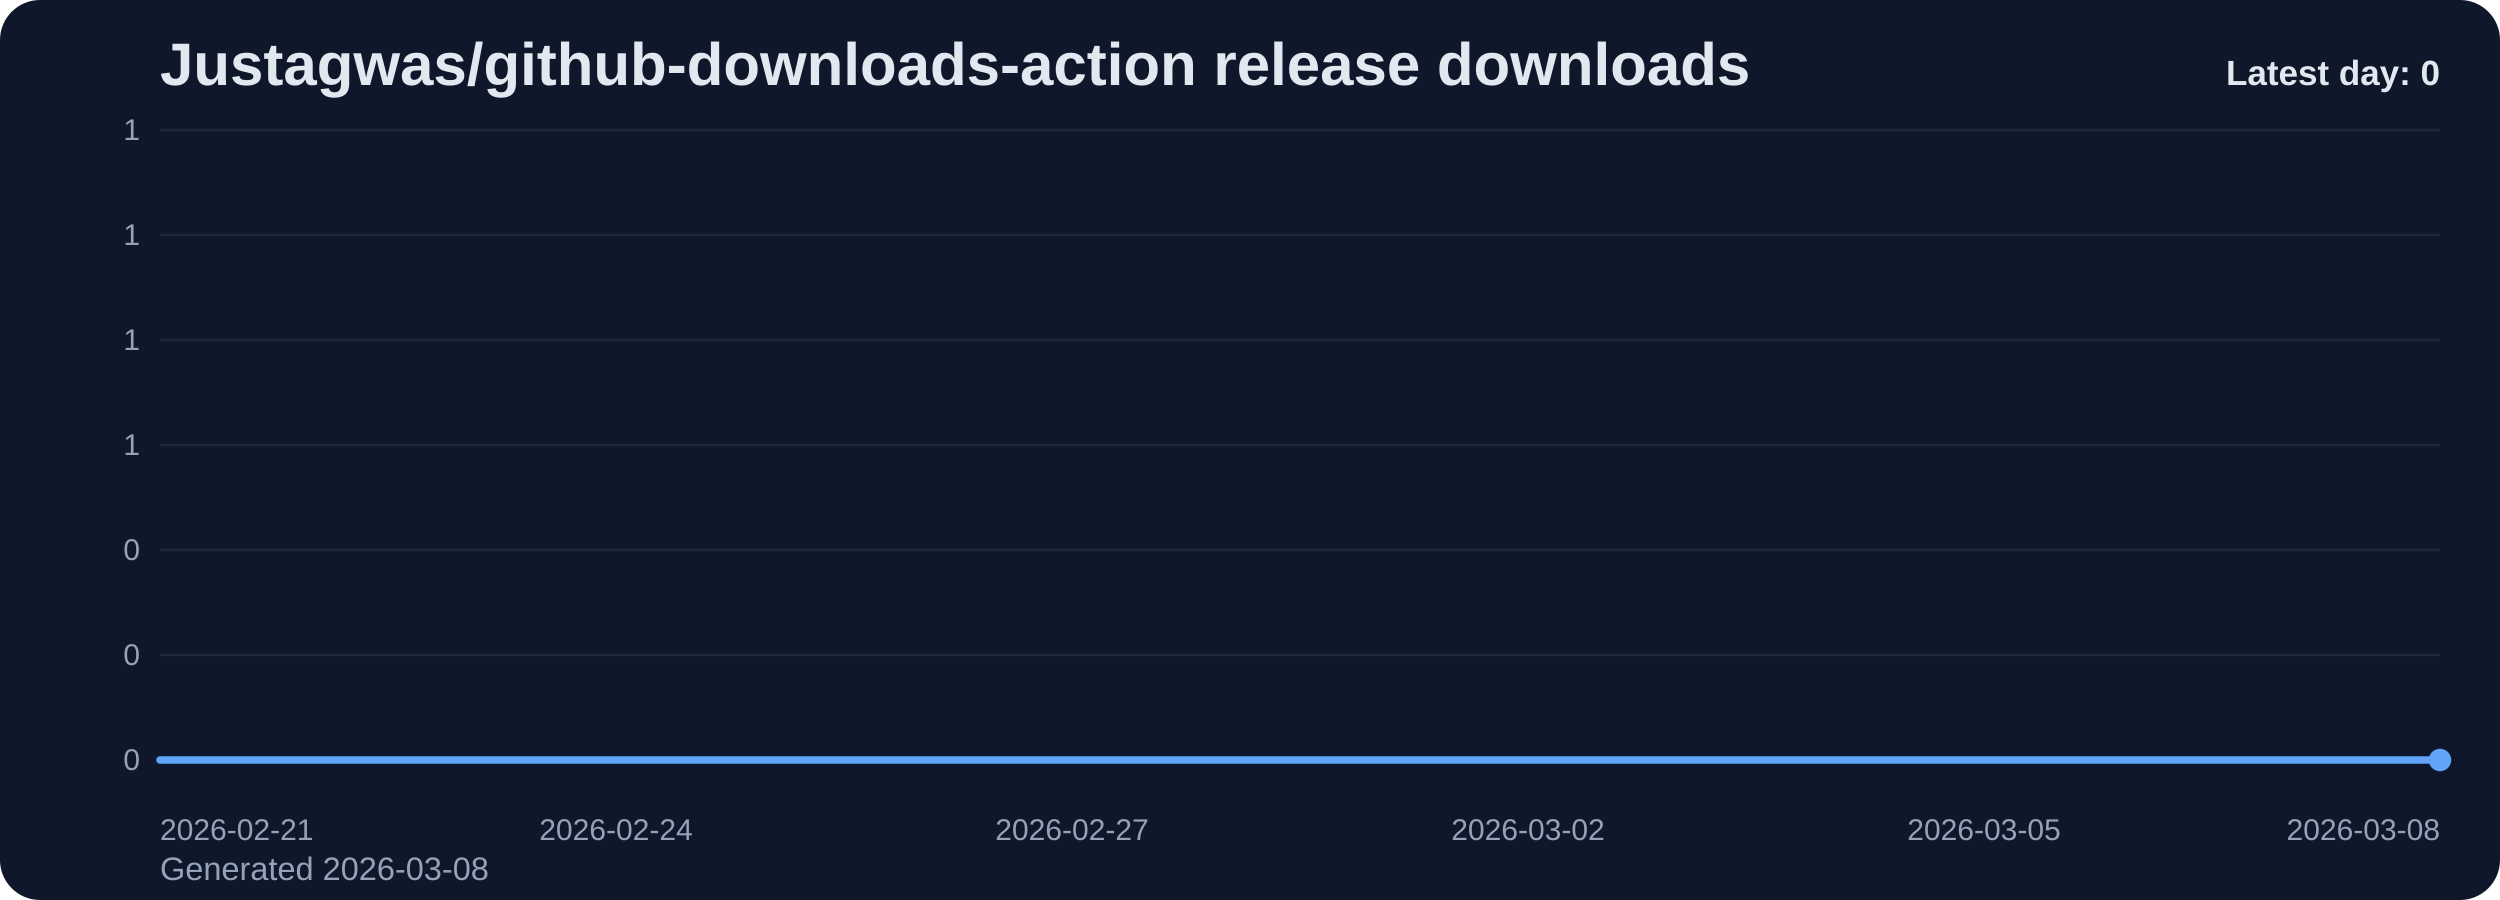
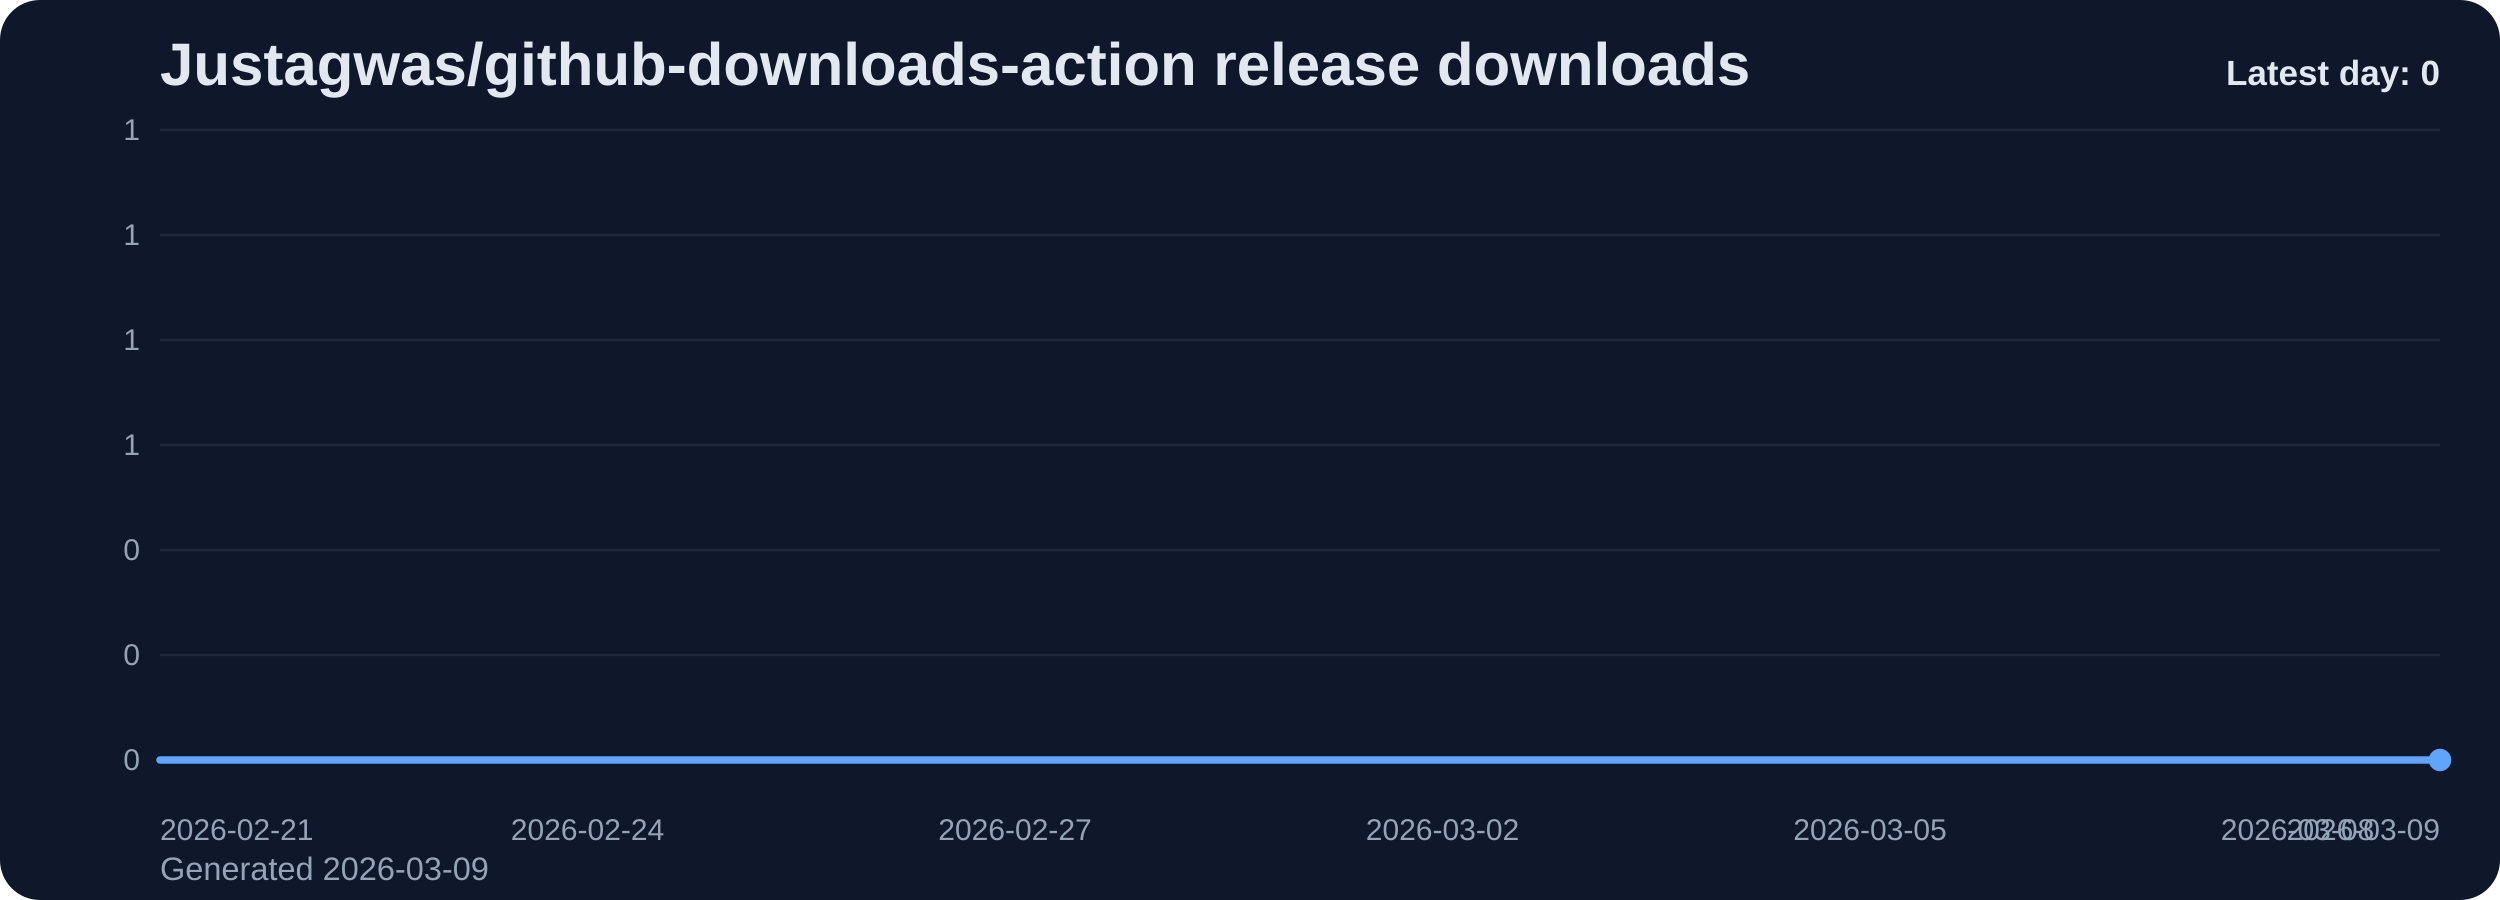
<svg xmlns="http://www.w3.org/2000/svg" viewBox="0 0 1000 360" role="img" aria-label="Justagwas/github-downloads-action release downloads chart">
  <defs>
    <linearGradient id="fill-daily-slate" x1="0" y1="0" x2="0" y2="1">
      <stop offset="0%" stop-color="#60a5fa" stop-opacity="0.32" />
      <stop offset="100%" stop-color="#60a5fa" stop-opacity="0.05" />
    </linearGradient>
    <style>
      .bg { fill: #0f172a; }
      .title { font: 700 24px Arial, sans-serif; fill: #e2e8f0; }
      .sub { font: 400 13px Arial, sans-serif; fill: #94a3b8; }
      .grid { stroke: #1e293b; stroke-width: 1; }
      .axis { font: 400 12px Arial, sans-serif; fill: #94a3b8; }
      .line { fill: none; stroke: #60a5fa; stroke-width: 3; stroke-linecap: round; stroke-linejoin: round; }
      .dot { fill: #60a5fa; }
      .value { font: 600 11px Arial, sans-serif; fill: #cbd5e1; }
      .latest { font: 700 14px Arial, sans-serif; fill: #e2e8f0; }
    </style>
  </defs>
  <rect class="bg" x="0" y="0" width="1000" height="360" rx="16" />
  <text class="title" x="64" y="34">Justagwas/github-downloads-action release downloads</text>
-   <text class="sub" x="64" y="352">Generated 2026-03-08</text>
+   <text class="sub" x="64" y="352">Generated 2026-03-09</text>
  <line x1="64" y1="52.00" x2="976" y2="52.00" class="grid" />
  <text x="56" y="56.00" text-anchor="end" class="axis">1</text>
  <line x1="64" y1="94.00" x2="976" y2="94.00" class="grid" />
  <text x="56" y="98.00" text-anchor="end" class="axis">1</text>
  <line x1="64" y1="136.00" x2="976" y2="136.00" class="grid" />
  <text x="56" y="140.00" text-anchor="end" class="axis">1</text>
  <line x1="64" y1="178.00" x2="976" y2="178.00" class="grid" />
  <text x="56" y="182.00" text-anchor="end" class="axis">1</text>
  <line x1="64" y1="220.00" x2="976" y2="220.00" class="grid" />
  <text x="56" y="224.00" text-anchor="end" class="axis">0</text>
  <line x1="64" y1="262.00" x2="976" y2="262.00" class="grid" />
  <text x="56" y="266.00" text-anchor="end" class="axis">0</text>
  <line x1="64" y1="304.00" x2="976" y2="304.00" class="grid" />
  <text x="56" y="308.00" text-anchor="end" class="axis">0</text>
-   <path d="M 64.00 304 L 64.00 304.00 L 124.80 304.00 L 185.60 304.00 L 246.40 304.00 L 307.20 304.00 L 368.00 304.00 L 428.80 304.00 L 489.60 304.00 L 550.40 304.00 L 611.20 304.00 L 672.00 304.00 L 732.80 304.00 L 793.60 304.00 L 854.40 304.00 L 915.20 304.00 L 976.00 304.00 L 976.00 304 Z" fill="url(#fill-daily-slate)" />
-   <polyline class="line" points="64.00,304.00 124.80,304.00 185.60,304.00 246.40,304.00 307.20,304.00 368.00,304.00 428.80,304.00 489.60,304.00 550.40,304.00 611.20,304.00 672.00,304.00 732.80,304.00 793.60,304.00 854.40,304.00 915.20,304.00 976.00,304.00" />
+   <path d="M 64.00 304 L 64.00 304.00 L 121.00 304.00 L 178.00 304.00 L 235.00 304.00 L 292.00 304.00 L 349.00 304.00 L 406.00 304.00 L 463.00 304.00 L 520.00 304.00 L 577.00 304.00 L 634.00 304.00 L 691.00 304.00 L 748.00 304.00 L 805.00 304.00 L 862.00 304.00 L 919.00 304.00 L 976.00 304.00 L 976.00 304 Z" fill="url(#fill-daily-slate)" />
+   <polyline class="line" points="64.00,304.00 121.00,304.00 178.00,304.00 235.00,304.00 292.00,304.00 349.00,304.00 406.00,304.00 463.00,304.00 520.00,304.00 577.00,304.00 634.00,304.00 691.00,304.00 748.00,304.00 805.00,304.00 862.00,304.00 919.00,304.00 976.00,304.00" />
  <circle class="dot" cx="976.00" cy="304.00" r="4.5" />
  <text class="axis" x="64.00" y="336" text-anchor="start">2026-02-21</text>
-   <text class="axis" x="246.40" y="336" text-anchor="middle">2026-02-24</text>
-   <text class="axis" x="428.80" y="336" text-anchor="middle">2026-02-27</text>
-   <text class="axis" x="611.20" y="336" text-anchor="middle">2026-03-02</text>
-   <text class="axis" x="793.60" y="336" text-anchor="middle">2026-03-05</text>
-   <text class="axis" x="976.00" y="336" text-anchor="end">2026-03-08</text>
+   <text class="axis" x="235.00" y="336" text-anchor="middle">2026-02-24</text>
+   <text class="axis" x="406.00" y="336" text-anchor="middle">2026-02-27</text>
+   <text class="axis" x="577.00" y="336" text-anchor="middle">2026-03-02</text>
+   <text class="axis" x="748.00" y="336" text-anchor="middle">2026-03-05</text>
+   <text class="axis" x="919.00" y="336" text-anchor="middle">2026-03-08</text>
+   <text class="axis" x="976.00" y="336" text-anchor="end">2026-03-09</text>
  <text class="latest" x="976" y="34" text-anchor="end">Latest day: 0</text>
</svg>
